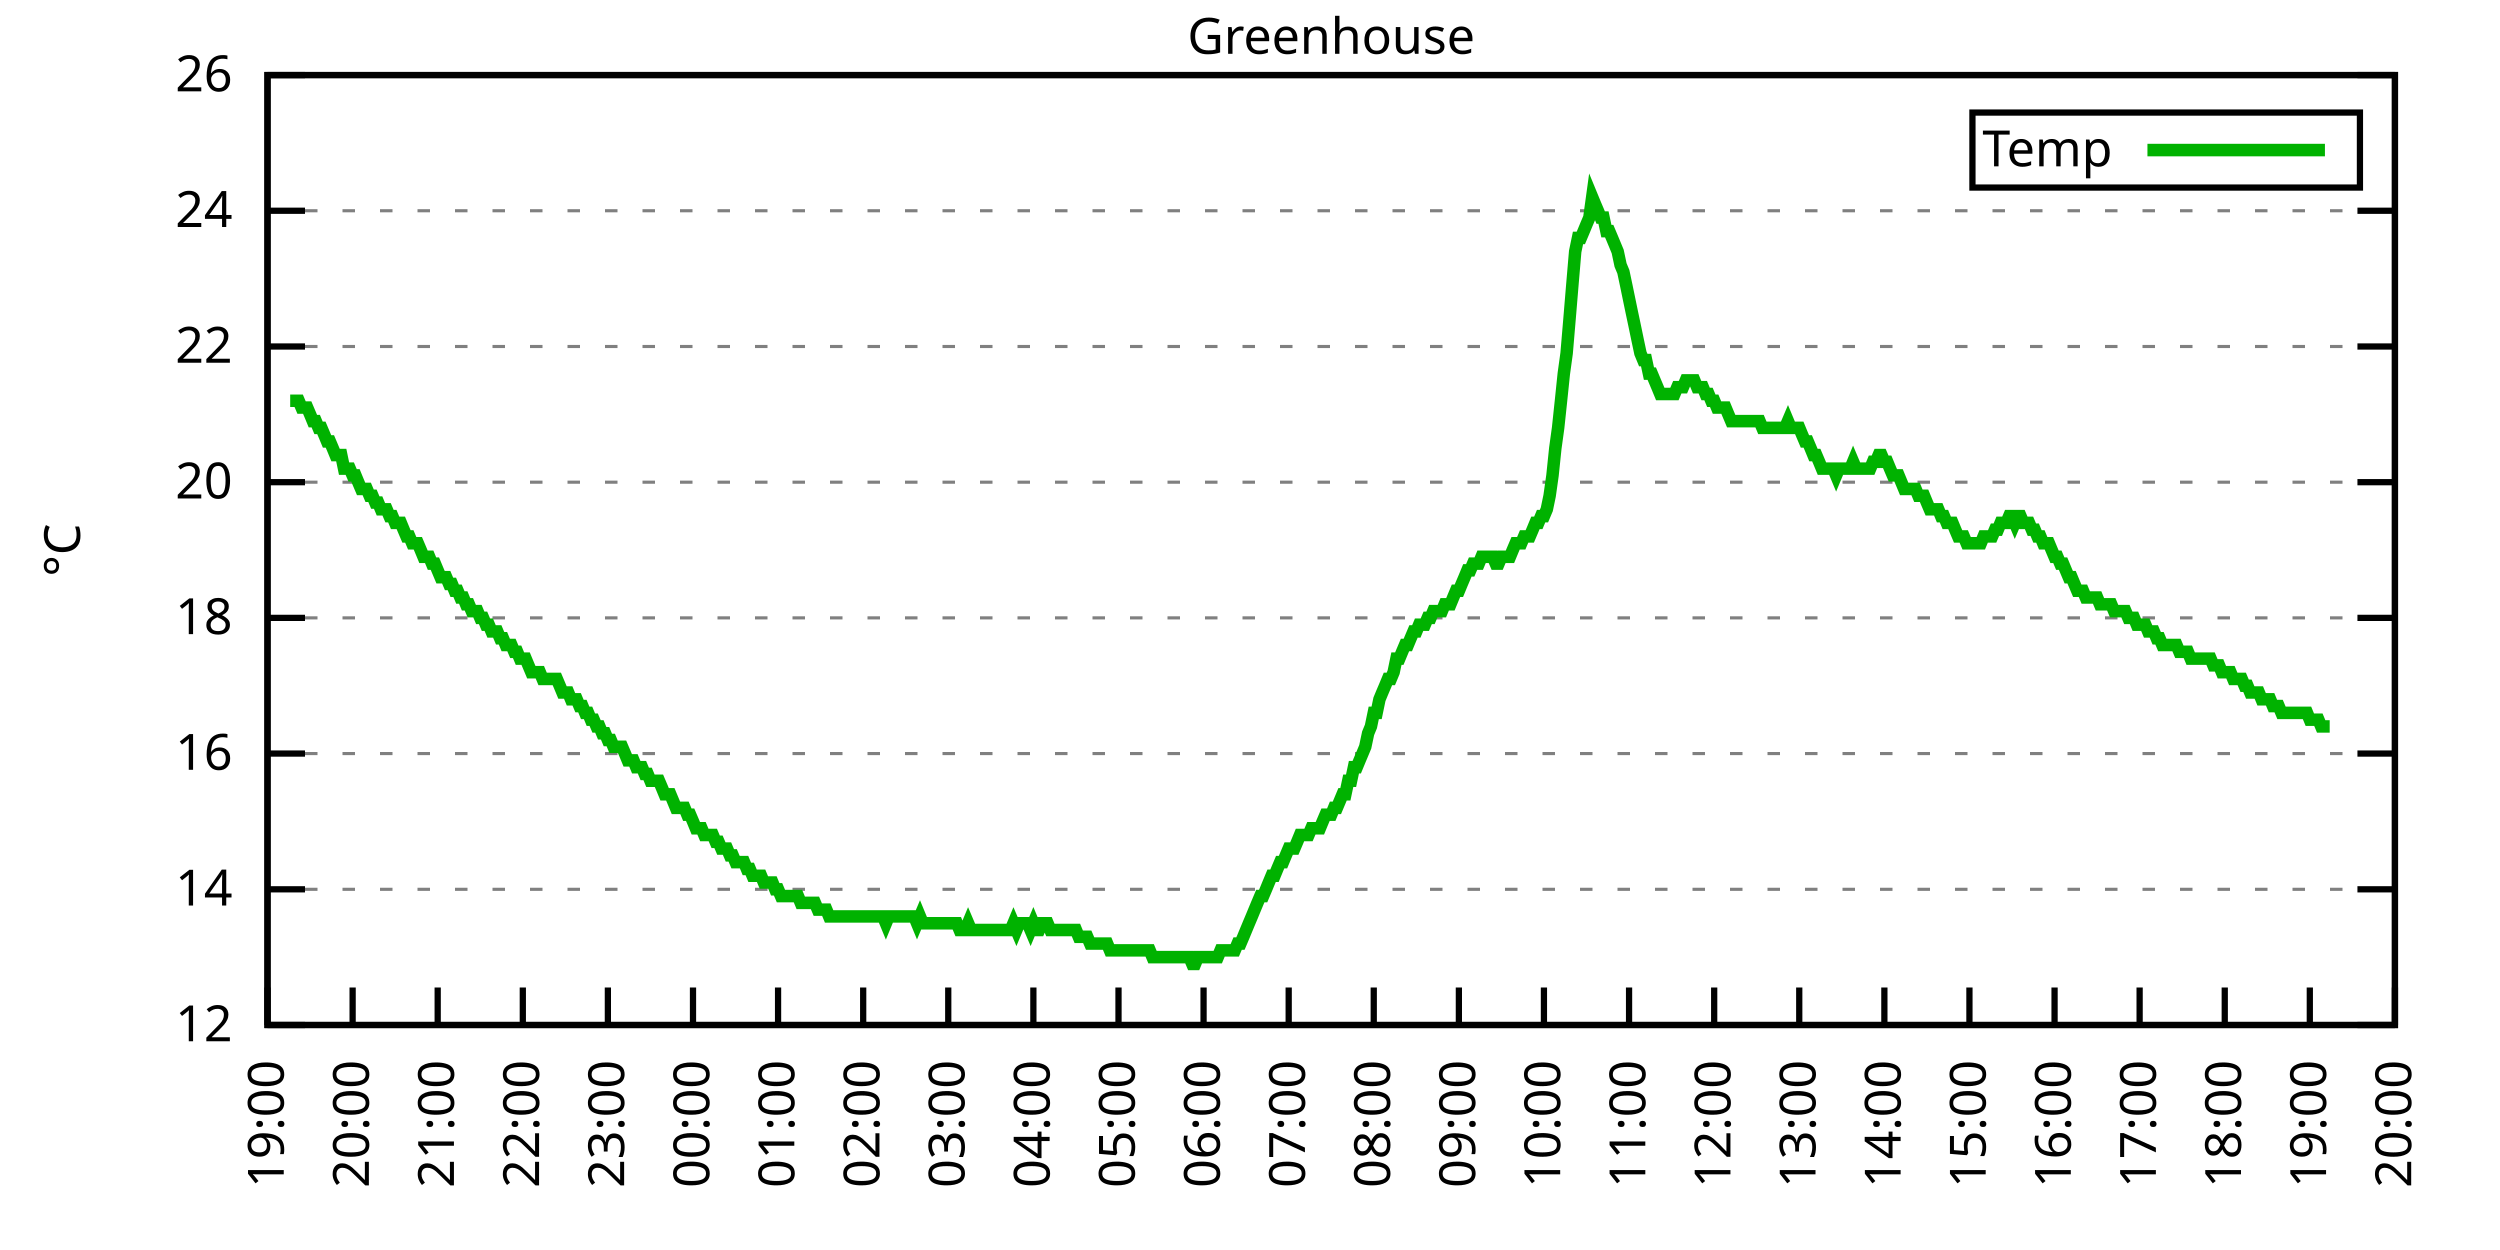
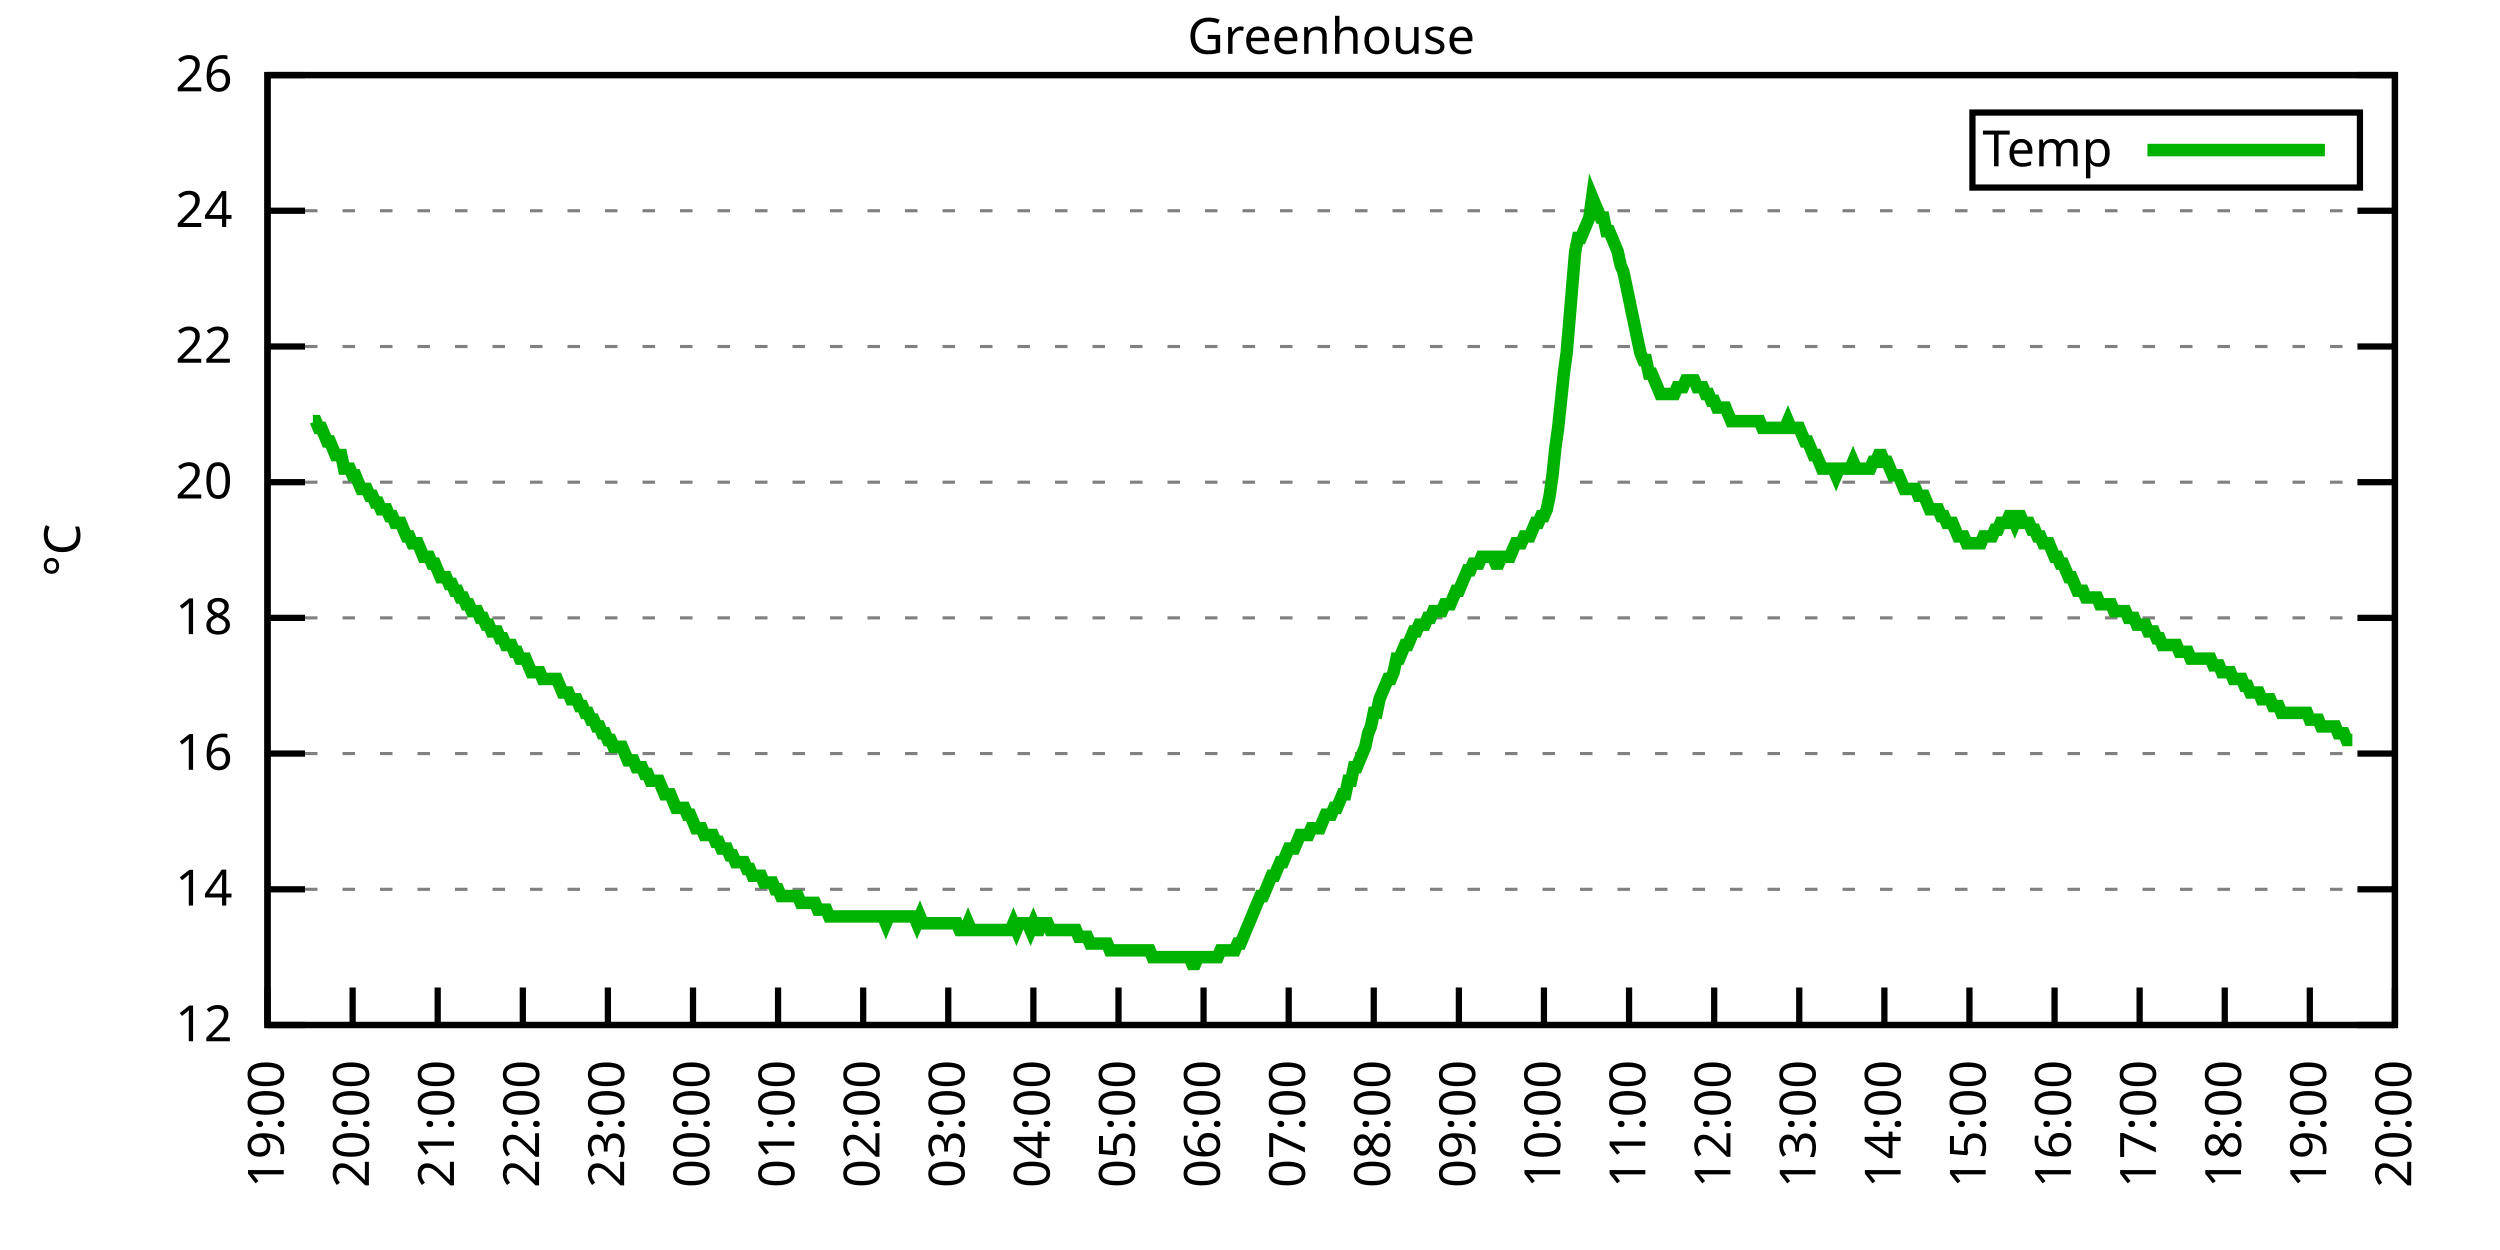
<svg xmlns="http://www.w3.org/2000/svg" xmlns:xlink="http://www.w3.org/1999/xlink" width="400" height="200" viewBox="0 0 400 200">
  <g id="gnuplot_canvas">
    <rect x="0" y="0" width="400" height="200" fill="none" />
    <defs>
      <circle id="gpDot" r="0.5" stroke-width="0.5" stroke="currentColor" />
      <path id="gpPt0" stroke-width="0.333" stroke="currentColor" d="M-1,0 h2 M0,-1 v2" />
      <path id="gpPt1" stroke-width="0.333" stroke="currentColor" d="M-1,-1 L1,1 M1,-1 L-1,1" />
      <path id="gpPt2" stroke-width="0.333" stroke="currentColor" d="M-1,0 L1,0 M0,-1 L0,1 M-1,-1 L1,1 M-1,1 L1,-1" />
      <rect id="gpPt3" stroke-width="0.333" stroke="currentColor" x="-1" y="-1" width="2" height="2" />
      <rect id="gpPt4" stroke-width="0.333" stroke="currentColor" fill="currentColor" x="-1" y="-1" width="2" height="2" />
      <circle id="gpPt5" stroke-width="0.333" stroke="currentColor" cx="0" cy="0" r="1" />
      <use xlink:href="#gpPt5" id="gpPt6" fill="currentColor" stroke="none" />
      <path id="gpPt7" stroke-width="0.333" stroke="currentColor" d="M0,-1.33 L-1.33,0.67 L1.33,0.67 z" />
      <use xlink:href="#gpPt7" id="gpPt8" fill="currentColor" stroke="none" />
      <use xlink:href="#gpPt7" id="gpPt9" stroke="currentColor" transform="rotate(180)" />
      <use xlink:href="#gpPt9" id="gpPt10" fill="currentColor" stroke="none" />
      <use xlink:href="#gpPt3" id="gpPt11" stroke="currentColor" transform="rotate(45)" />
      <use xlink:href="#gpPt11" id="gpPt12" fill="currentColor" stroke="none" />
      <path id="gpPt13" stroke-width="0.333" stroke="currentColor" d="M0,1.330 L1.265,0.411 L0.782,-1.067 L-0.782,-1.076 L-1.265,0.411 z" />
      <use xlink:href="#gpPt13" id="gpPt14" fill="currentColor" stroke="none" />
      <filter id="textbox" filterUnits="objectBoundingBox" x="0" y="0" height="1" width="1">
        <feFlood flood-color="white" flood-opacity="1" result="bgnd" />
        <feComposite in="SourceGraphic" in2="bgnd" operator="atop" />
      </filter>
      <filter id="greybox" filterUnits="objectBoundingBox" x="0" y="0" height="1" width="1">
        <feFlood flood-color="lightgrey" flood-opacity="1" result="grey" />
        <feComposite in="SourceGraphic" in2="grey" operator="atop" />
      </filter>
    </defs>
    <g fill="none" color="white" stroke="currentColor" stroke-width="1.00" stroke-linecap="butt" stroke-linejoin="miter">
</g>
    <g fill="none" color="black" stroke="currentColor" stroke-width="1.00" stroke-linecap="butt" stroke-linejoin="miter">
      <g stroke="none" shape-rendering="crispEdges">
        <polygon fill="rgb(255, 255, 255)" points="42.80,164.00 383.18,164.00 383.18,12.02 42.80,12.02 " />
      </g>
    </g>
    <g fill="none" color="black" stroke="currentColor" stroke-width="1.00" stroke-linecap="butt" stroke-linejoin="miter">
</g>
    <g fill="none" color="black" stroke="black" stroke-width="0.50" stroke-linecap="butt" stroke-linejoin="miter">
</g>
    <g fill="none" color="gray" stroke="currentColor" stroke-width="0.50" stroke-linecap="butt" stroke-linejoin="miter">
      <path stroke="gray" stroke-dasharray="2,4" class="gridline" d="M42.80,164.00 L383.19,164.00  " />
    </g>
    <g fill="none" color="gray" stroke="gray" stroke-width="1.00" stroke-linecap="butt" stroke-linejoin="miter">
</g>
    <g fill="none" color="black" stroke="currentColor" stroke-width="1.00" stroke-linecap="butt" stroke-linejoin="miter">
      <path stroke="black" d="M42.80,164.00 L48.80,164.00 M383.19,164.00 L377.19,164.00  " />
      <g transform="translate(37.20,166.60)" stroke="none" fill="black" font-family="Sans" font-size="8.00" text-anchor="end">
        <text>
          <tspan font-family="Sans"> 12</tspan>
        </text>
      </g>
    </g>
    <g fill="none" color="black" stroke="currentColor" stroke-width="1.00" stroke-linecap="butt" stroke-linejoin="miter">
</g>
    <g fill="none" color="black" stroke="black" stroke-width="0.50" stroke-linecap="butt" stroke-linejoin="miter">
</g>
    <g fill="none" color="gray" stroke="currentColor" stroke-width="0.50" stroke-linecap="butt" stroke-linejoin="miter">
      <path stroke="gray" stroke-dasharray="2,4" class="gridline" d="M42.80,142.29 L383.19,142.29  " />
    </g>
    <g fill="none" color="gray" stroke="gray" stroke-width="1.00" stroke-linecap="butt" stroke-linejoin="miter">
</g>
    <g fill="none" color="black" stroke="currentColor" stroke-width="1.00" stroke-linecap="butt" stroke-linejoin="miter">
      <path stroke="black" d="M42.80,142.29 L48.80,142.29 M383.19,142.29 L377.19,142.29  " />
      <g transform="translate(37.20,144.89)" stroke="none" fill="black" font-family="Sans" font-size="8.00" text-anchor="end">
        <text>
          <tspan font-family="Sans"> 14</tspan>
        </text>
      </g>
    </g>
    <g fill="none" color="black" stroke="currentColor" stroke-width="1.00" stroke-linecap="butt" stroke-linejoin="miter">
</g>
    <g fill="none" color="black" stroke="black" stroke-width="0.50" stroke-linecap="butt" stroke-linejoin="miter">
</g>
    <g fill="none" color="gray" stroke="currentColor" stroke-width="0.50" stroke-linecap="butt" stroke-linejoin="miter">
      <path stroke="gray" stroke-dasharray="2,4" class="gridline" d="M42.80,120.57 L383.19,120.57  " />
    </g>
    <g fill="none" color="gray" stroke="gray" stroke-width="1.00" stroke-linecap="butt" stroke-linejoin="miter">
</g>
    <g fill="none" color="black" stroke="currentColor" stroke-width="1.00" stroke-linecap="butt" stroke-linejoin="miter">
      <path stroke="black" d="M42.80,120.57 L48.80,120.57 M383.19,120.57 L377.19,120.57  " />
      <g transform="translate(37.20,123.17)" stroke="none" fill="black" font-family="Sans" font-size="8.00" text-anchor="end">
        <text>
          <tspan font-family="Sans"> 16</tspan>
        </text>
      </g>
    </g>
    <g fill="none" color="black" stroke="currentColor" stroke-width="1.00" stroke-linecap="butt" stroke-linejoin="miter">
</g>
    <g fill="none" color="black" stroke="black" stroke-width="0.50" stroke-linecap="butt" stroke-linejoin="miter">
</g>
    <g fill="none" color="gray" stroke="currentColor" stroke-width="0.50" stroke-linecap="butt" stroke-linejoin="miter">
      <path stroke="gray" stroke-dasharray="2,4" class="gridline" d="M42.80,98.86 L383.19,98.86  " />
    </g>
    <g fill="none" color="gray" stroke="gray" stroke-width="1.00" stroke-linecap="butt" stroke-linejoin="miter">
</g>
    <g fill="none" color="black" stroke="currentColor" stroke-width="1.00" stroke-linecap="butt" stroke-linejoin="miter">
      <path stroke="black" d="M42.80,98.86 L48.80,98.86 M383.19,98.86 L377.19,98.86  " />
      <g transform="translate(37.20,101.46)" stroke="none" fill="black" font-family="Sans" font-size="8.00" text-anchor="end">
        <text>
          <tspan font-family="Sans"> 18</tspan>
        </text>
      </g>
    </g>
    <g fill="none" color="black" stroke="currentColor" stroke-width="1.00" stroke-linecap="butt" stroke-linejoin="miter">
</g>
    <g fill="none" color="black" stroke="black" stroke-width="0.50" stroke-linecap="butt" stroke-linejoin="miter">
</g>
    <g fill="none" color="gray" stroke="currentColor" stroke-width="0.50" stroke-linecap="butt" stroke-linejoin="miter">
      <path stroke="gray" stroke-dasharray="2,4" class="gridline" d="M42.80,77.15 L383.19,77.15  " />
    </g>
    <g fill="none" color="gray" stroke="gray" stroke-width="1.00" stroke-linecap="butt" stroke-linejoin="miter">
</g>
    <g fill="none" color="black" stroke="currentColor" stroke-width="1.00" stroke-linecap="butt" stroke-linejoin="miter">
      <path stroke="black" d="M42.80,77.15 L48.80,77.15 M383.19,77.15 L377.19,77.15  " />
      <g transform="translate(37.20,79.75)" stroke="none" fill="black" font-family="Sans" font-size="8.00" text-anchor="end">
        <text>
          <tspan font-family="Sans"> 20</tspan>
        </text>
      </g>
    </g>
    <g fill="none" color="black" stroke="currentColor" stroke-width="1.00" stroke-linecap="butt" stroke-linejoin="miter">
</g>
    <g fill="none" color="black" stroke="black" stroke-width="0.50" stroke-linecap="butt" stroke-linejoin="miter">
</g>
    <g fill="none" color="gray" stroke="currentColor" stroke-width="0.50" stroke-linecap="butt" stroke-linejoin="miter">
      <path stroke="gray" stroke-dasharray="2,4" class="gridline" d="M42.80,55.44 L383.19,55.44  " />
    </g>
    <g fill="none" color="gray" stroke="gray" stroke-width="1.00" stroke-linecap="butt" stroke-linejoin="miter">
</g>
    <g fill="none" color="black" stroke="currentColor" stroke-width="1.00" stroke-linecap="butt" stroke-linejoin="miter">
      <path stroke="black" d="M42.80,55.44 L48.80,55.44 M383.19,55.44 L377.19,55.44  " />
      <g transform="translate(37.20,58.04)" stroke="none" fill="black" font-family="Sans" font-size="8.00" text-anchor="end">
        <text>
          <tspan font-family="Sans"> 22</tspan>
        </text>
      </g>
    </g>
    <g fill="none" color="black" stroke="currentColor" stroke-width="1.00" stroke-linecap="butt" stroke-linejoin="miter">
</g>
    <g fill="none" color="black" stroke="black" stroke-width="0.50" stroke-linecap="butt" stroke-linejoin="miter">
</g>
    <g fill="none" color="gray" stroke="currentColor" stroke-width="0.50" stroke-linecap="butt" stroke-linejoin="miter">
      <path stroke="gray" stroke-dasharray="2,4" class="gridline" d="M42.80,33.72 L383.19,33.72  " />
    </g>
    <g fill="none" color="gray" stroke="gray" stroke-width="1.00" stroke-linecap="butt" stroke-linejoin="miter">
</g>
    <g fill="none" color="black" stroke="currentColor" stroke-width="1.00" stroke-linecap="butt" stroke-linejoin="miter">
      <path stroke="black" d="M42.80,33.72 L48.80,33.72 M383.19,33.72 L377.19,33.72  " />
      <g transform="translate(37.20,36.32)" stroke="none" fill="black" font-family="Sans" font-size="8.00" text-anchor="end">
        <text>
          <tspan font-family="Sans"> 24</tspan>
        </text>
      </g>
    </g>
    <g fill="none" color="black" stroke="currentColor" stroke-width="1.00" stroke-linecap="butt" stroke-linejoin="miter">
</g>
    <g fill="none" color="black" stroke="black" stroke-width="0.50" stroke-linecap="butt" stroke-linejoin="miter">
</g>
    <g fill="none" color="gray" stroke="currentColor" stroke-width="0.50" stroke-linecap="butt" stroke-linejoin="miter">
      <path stroke="gray" stroke-dasharray="2,4" class="gridline" d="M42.80,12.01 L383.19,12.01  " />
    </g>
    <g fill="none" color="gray" stroke="gray" stroke-width="1.00" stroke-linecap="butt" stroke-linejoin="miter">
</g>
    <g fill="none" color="black" stroke="currentColor" stroke-width="1.00" stroke-linecap="butt" stroke-linejoin="miter">
      <path stroke="black" d="M42.80,12.01 L48.80,12.01 M383.19,12.01 L377.19,12.01  " />
      <g transform="translate(37.20,14.61)" stroke="none" fill="black" font-family="Sans" font-size="8.00" text-anchor="end">
        <text>
          <tspan font-family="Sans"> 26</tspan>
        </text>
      </g>
    </g>
    <g fill="none" color="black" stroke="currentColor" stroke-width="1.00" stroke-linecap="butt" stroke-linejoin="miter">
      <path stroke="black" d="M42.80,164.00 L42.80,158.00  " />
      <g transform="translate(45.40,169.60) rotate(270.00)" stroke="none" fill="black" font-family="Sans" font-size="8.00" text-anchor="end">
        <text>
          <tspan font-family="Sans">19:00</tspan>
        </text>
      </g>
    </g>
    <g fill="none" color="black" stroke="currentColor" stroke-width="1.00" stroke-linecap="butt" stroke-linejoin="miter">
      <path stroke="black" d="M56.42,164.00 L56.42,158.00  " />
      <g transform="translate(59.02,169.60) rotate(270.00)" stroke="none" fill="black" font-family="Sans" font-size="8.00" text-anchor="end">
        <text>
          <tspan font-family="Sans">20:00</tspan>
        </text>
      </g>
    </g>
    <g fill="none" color="black" stroke="currentColor" stroke-width="1.00" stroke-linecap="butt" stroke-linejoin="miter">
      <path stroke="black" d="M70.03,164.00 L70.03,158.00  " />
      <g transform="translate(72.63,169.60) rotate(270.00)" stroke="none" fill="black" font-family="Sans" font-size="8.00" text-anchor="end">
        <text>
          <tspan font-family="Sans">21:00</tspan>
        </text>
      </g>
    </g>
    <g fill="none" color="black" stroke="currentColor" stroke-width="1.00" stroke-linecap="butt" stroke-linejoin="miter">
      <path stroke="black" d="M83.65,164.00 L83.65,158.00  " />
      <g transform="translate(86.25,169.60) rotate(270.00)" stroke="none" fill="black" font-family="Sans" font-size="8.00" text-anchor="end">
        <text>
          <tspan font-family="Sans">22:00</tspan>
        </text>
      </g>
    </g>
    <g fill="none" color="black" stroke="currentColor" stroke-width="1.00" stroke-linecap="butt" stroke-linejoin="miter">
      <path stroke="black" d="M97.26,164.00 L97.26,158.00  " />
      <g transform="translate(99.86,169.60) rotate(270.00)" stroke="none" fill="black" font-family="Sans" font-size="8.00" text-anchor="end">
        <text>
          <tspan font-family="Sans">23:00</tspan>
        </text>
      </g>
    </g>
    <g fill="none" color="black" stroke="currentColor" stroke-width="1.00" stroke-linecap="butt" stroke-linejoin="miter">
      <path stroke="black" d="M110.88,164.00 L110.88,158.00  " />
      <g transform="translate(113.48,169.60) rotate(270.00)" stroke="none" fill="black" font-family="Sans" font-size="8.00" text-anchor="end">
        <text>
          <tspan font-family="Sans">00:00</tspan>
        </text>
      </g>
    </g>
    <g fill="none" color="black" stroke="currentColor" stroke-width="1.00" stroke-linecap="butt" stroke-linejoin="miter">
      <path stroke="black" d="M124.49,164.00 L124.49,158.00  " />
      <g transform="translate(127.09,169.60) rotate(270.00)" stroke="none" fill="black" font-family="Sans" font-size="8.00" text-anchor="end">
        <text>
          <tspan font-family="Sans">01:00</tspan>
        </text>
      </g>
    </g>
    <g fill="none" color="black" stroke="currentColor" stroke-width="1.00" stroke-linecap="butt" stroke-linejoin="miter">
      <path stroke="black" d="M138.11,164.00 L138.11,158.00  " />
      <g transform="translate(140.71,169.60) rotate(270.00)" stroke="none" fill="black" font-family="Sans" font-size="8.00" text-anchor="end">
        <text>
          <tspan font-family="Sans">02:00</tspan>
        </text>
      </g>
    </g>
    <g fill="none" color="black" stroke="currentColor" stroke-width="1.00" stroke-linecap="butt" stroke-linejoin="miter">
      <path stroke="black" d="M151.72,164.00 L151.72,158.00  " />
      <g transform="translate(154.32,169.60) rotate(270.00)" stroke="none" fill="black" font-family="Sans" font-size="8.00" text-anchor="end">
        <text>
          <tspan font-family="Sans">03:00</tspan>
        </text>
      </g>
    </g>
    <g fill="none" color="black" stroke="currentColor" stroke-width="1.00" stroke-linecap="butt" stroke-linejoin="miter">
      <path stroke="black" d="M165.34,164.00 L165.34,158.00  " />
      <g transform="translate(167.94,169.60) rotate(270.00)" stroke="none" fill="black" font-family="Sans" font-size="8.00" text-anchor="end">
        <text>
          <tspan font-family="Sans">04:00</tspan>
        </text>
      </g>
    </g>
    <g fill="none" color="black" stroke="currentColor" stroke-width="1.00" stroke-linecap="butt" stroke-linejoin="miter">
      <path stroke="black" d="M178.96,164.00 L178.96,158.00  " />
      <g transform="translate(181.56,169.60) rotate(270.00)" stroke="none" fill="black" font-family="Sans" font-size="8.00" text-anchor="end">
        <text>
          <tspan font-family="Sans">05:00</tspan>
        </text>
      </g>
    </g>
    <g fill="none" color="black" stroke="currentColor" stroke-width="1.00" stroke-linecap="butt" stroke-linejoin="miter">
      <path stroke="black" d="M192.57,164.00 L192.57,158.00  " />
      <g transform="translate(195.17,169.60) rotate(270.00)" stroke="none" fill="black" font-family="Sans" font-size="8.00" text-anchor="end">
        <text>
          <tspan font-family="Sans">06:00</tspan>
        </text>
      </g>
    </g>
    <g fill="none" color="black" stroke="currentColor" stroke-width="1.00" stroke-linecap="butt" stroke-linejoin="miter">
      <path stroke="black" d="M206.19,164.00 L206.19,158.00  " />
      <g transform="translate(208.79,169.60) rotate(270.00)" stroke="none" fill="black" font-family="Sans" font-size="8.00" text-anchor="end">
        <text>
          <tspan font-family="Sans">07:00</tspan>
        </text>
      </g>
    </g>
    <g fill="none" color="black" stroke="currentColor" stroke-width="1.00" stroke-linecap="butt" stroke-linejoin="miter">
      <path stroke="black" d="M219.80,164.00 L219.80,158.00  " />
      <g transform="translate(222.40,169.60) rotate(270.00)" stroke="none" fill="black" font-family="Sans" font-size="8.00" text-anchor="end">
        <text>
          <tspan font-family="Sans">08:00</tspan>
        </text>
      </g>
    </g>
    <g fill="none" color="black" stroke="currentColor" stroke-width="1.00" stroke-linecap="butt" stroke-linejoin="miter">
      <path stroke="black" d="M233.42,164.00 L233.42,158.00  " />
      <g transform="translate(236.02,169.60) rotate(270.00)" stroke="none" fill="black" font-family="Sans" font-size="8.00" text-anchor="end">
        <text>
          <tspan font-family="Sans">09:00</tspan>
        </text>
      </g>
    </g>
    <g fill="none" color="black" stroke="currentColor" stroke-width="1.00" stroke-linecap="butt" stroke-linejoin="miter">
      <path stroke="black" d="M247.03,164.00 L247.03,158.00  " />
      <g transform="translate(249.63,169.60) rotate(270.00)" stroke="none" fill="black" font-family="Sans" font-size="8.00" text-anchor="end">
        <text>
          <tspan font-family="Sans">10:00</tspan>
        </text>
      </g>
    </g>
    <g fill="none" color="black" stroke="currentColor" stroke-width="1.00" stroke-linecap="butt" stroke-linejoin="miter">
      <path stroke="black" d="M260.65,164.00 L260.65,158.00  " />
      <g transform="translate(263.25,169.60) rotate(270.00)" stroke="none" fill="black" font-family="Sans" font-size="8.00" text-anchor="end">
        <text>
          <tspan font-family="Sans">11:00</tspan>
        </text>
      </g>
    </g>
    <g fill="none" color="black" stroke="currentColor" stroke-width="1.00" stroke-linecap="butt" stroke-linejoin="miter">
      <path stroke="black" d="M274.27,164.00 L274.27,158.00  " />
      <g transform="translate(276.87,169.60) rotate(270.00)" stroke="none" fill="black" font-family="Sans" font-size="8.00" text-anchor="end">
        <text>
          <tspan font-family="Sans">12:00</tspan>
        </text>
      </g>
    </g>
    <g fill="none" color="black" stroke="currentColor" stroke-width="1.00" stroke-linecap="butt" stroke-linejoin="miter">
      <path stroke="black" d="M287.88,164.00 L287.88,158.00  " />
      <g transform="translate(290.48,169.60) rotate(270.00)" stroke="none" fill="black" font-family="Sans" font-size="8.00" text-anchor="end">
        <text>
          <tspan font-family="Sans">13:00</tspan>
        </text>
      </g>
    </g>
    <g fill="none" color="black" stroke="currentColor" stroke-width="1.00" stroke-linecap="butt" stroke-linejoin="miter">
      <path stroke="black" d="M301.50,164.00 L301.50,158.00  " />
      <g transform="translate(304.10,169.60) rotate(270.00)" stroke="none" fill="black" font-family="Sans" font-size="8.00" text-anchor="end">
        <text>
          <tspan font-family="Sans">14:00</tspan>
        </text>
      </g>
    </g>
    <g fill="none" color="black" stroke="currentColor" stroke-width="1.00" stroke-linecap="butt" stroke-linejoin="miter">
      <path stroke="black" d="M315.11,164.00 L315.11,158.00  " />
      <g transform="translate(317.71,169.60) rotate(270.00)" stroke="none" fill="black" font-family="Sans" font-size="8.00" text-anchor="end">
        <text>
          <tspan font-family="Sans">15:00</tspan>
        </text>
      </g>
    </g>
    <g fill="none" color="black" stroke="currentColor" stroke-width="1.00" stroke-linecap="butt" stroke-linejoin="miter">
      <path stroke="black" d="M328.73,164.00 L328.73,158.00  " />
      <g transform="translate(331.33,169.60) rotate(270.00)" stroke="none" fill="black" font-family="Sans" font-size="8.00" text-anchor="end">
        <text>
          <tspan font-family="Sans">16:00</tspan>
        </text>
      </g>
    </g>
    <g fill="none" color="black" stroke="currentColor" stroke-width="1.00" stroke-linecap="butt" stroke-linejoin="miter">
      <path stroke="black" d="M342.34,164.00 L342.34,158.00  " />
      <g transform="translate(344.94,169.60) rotate(270.00)" stroke="none" fill="black" font-family="Sans" font-size="8.00" text-anchor="end">
        <text>
          <tspan font-family="Sans">17:00</tspan>
        </text>
      </g>
    </g>
    <g fill="none" color="black" stroke="currentColor" stroke-width="1.00" stroke-linecap="butt" stroke-linejoin="miter">
      <path stroke="black" d="M355.96,164.00 L355.96,158.00  " />
      <g transform="translate(358.56,169.60) rotate(270.00)" stroke="none" fill="black" font-family="Sans" font-size="8.00" text-anchor="end">
        <text>
          <tspan font-family="Sans">18:00</tspan>
        </text>
      </g>
    </g>
    <g fill="none" color="black" stroke="currentColor" stroke-width="1.00" stroke-linecap="butt" stroke-linejoin="miter">
      <path stroke="black" d="M369.57,164.00 L369.57,158.00  " />
      <g transform="translate(372.17,169.60) rotate(270.00)" stroke="none" fill="black" font-family="Sans" font-size="8.00" text-anchor="end">
        <text>
          <tspan font-family="Sans">19:00</tspan>
        </text>
      </g>
    </g>
    <g fill="none" color="black" stroke="currentColor" stroke-width="1.00" stroke-linecap="butt" stroke-linejoin="miter">
      <path stroke="black" d="M383.19,164.00 L383.19,158.00  " />
      <g transform="translate(385.79,169.60) rotate(270.00)" stroke="none" fill="black" font-family="Sans" font-size="8.00" text-anchor="end">
        <text>
          <tspan font-family="Sans">20:00</tspan>
        </text>
      </g>
    </g>
    <g fill="none" color="black" stroke="currentColor" stroke-width="1.00" stroke-linecap="butt" stroke-linejoin="miter">
</g>
    <g fill="none" color="black" stroke="currentColor" stroke-width="1.00" stroke-linecap="butt" stroke-linejoin="miter">
      <path stroke="black" d="M42.80,12.01 L42.80,164.00 L383.19,164.00 L383.19,12.01 L42.80,12.01 Z  " />
    </g>
    <g fill="none" color="black" stroke="currentColor" stroke-width="1.00" stroke-linecap="butt" stroke-linejoin="miter">
</g>
    <g fill="none" color="black" stroke="currentColor" stroke-width="1.00" stroke-linecap="butt" stroke-linejoin="miter">
      <path stroke="black" d="M315.59,30.01 L315.59,18.01 L377.59,18.01 L377.59,30.01 L315.59,30.01 Z  " />
    </g>
    <g id="Greenhouse_plot_1">
      <g fill="none" color="white" stroke="black" stroke-width="2.00" stroke-linecap="butt" stroke-linejoin="miter">
</g>
      <g fill="none" color="black" stroke="currentColor" stroke-width="2.00" stroke-linecap="butt" stroke-linejoin="miter">
        <g transform="translate(337.99,26.61)" stroke="none" fill="black" font-family="Sans" font-size="8.00" text-anchor="end">
          <text>
            <tspan font-family="Sans">Temp</tspan>
          </text>
        </g>
      </g>
      <g fill="none" color="black" stroke="currentColor" stroke-width="2.00" stroke-linecap="butt" stroke-linejoin="miter">
-         <path stroke="rgb(  0, 178,   0)" d="M343.59,24.01 L371.99,24.01 M46.43,64.12 L46.88,64.12 L47.34,64.12 L47.79,64.12 L48.25,65.21 L48.70,65.21   L49.15,65.21 L49.61,66.29 L50.06,67.38 L50.52,67.38 L50.97,68.46 L51.42,68.46 L51.88,69.55 L52.33,70.63   L52.78,70.63 L53.24,71.72 L53.69,72.81 L54.15,72.81 L54.60,72.81 L55.05,74.98 L55.51,74.98 L55.96,74.98   L56.42,76.06 L56.87,76.06 L57.32,77.15 L57.78,78.23 L58.23,78.23 L58.68,78.23 L59.14,79.32 L59.59,79.32   L60.05,80.41 L60.50,80.41 L60.95,81.49 L61.41,81.49 L61.86,81.49 L62.32,82.58 L62.77,82.58 L63.22,83.66   L63.68,83.66 L64.13,83.66 L64.58,84.75 L65.04,85.83 L65.49,85.83 L65.95,86.92 L66.40,86.92 L66.85,86.92   L67.31,88.00 L67.76,89.09 L68.22,89.09 L68.67,89.09 L69.12,90.18 L69.58,90.18 L70.03,91.26 L70.49,92.35   L70.94,92.35 L71.39,92.35 L71.85,93.43 L72.30,93.43 L72.75,94.52 L73.21,94.52 L73.66,95.60 L74.12,95.60   L74.57,96.69 L75.02,96.69 L75.48,97.78 L75.93,97.78 L76.39,97.78 L76.84,98.86 L77.29,98.86 L77.75,99.95   L78.20,99.95 L78.65,101.03 L79.11,101.03 L79.56,101.03 L80.02,102.12 L80.47,102.12 L80.92,103.20 L81.38,103.20   L81.83,103.20 L82.29,104.29 L82.74,104.29 L83.19,105.38 L83.65,105.38 L84.10,105.38 L84.55,106.46 L85.01,107.55   L85.46,107.55 L85.92,107.55 L86.37,107.55 L86.82,108.63 L87.28,108.63 L87.73,108.63 L88.19,108.63 L88.64,108.63   L89.09,108.63 L89.55,109.72 L90.00,110.80 L90.45,110.80 L90.91,110.80 L91.36,111.89 L91.82,111.89 L92.27,111.89   L92.72,112.97 L93.18,112.97 L93.63,114.06 L94.09,114.06 L94.54,115.15 L94.99,115.15 L95.45,116.23 L95.90,116.23   L96.35,117.32 L96.81,117.32 L97.26,118.40 L97.72,118.40 L98.17,119.49 L98.62,119.49 L99.08,119.49 L99.53,119.49   L99.99,120.57 L100.44,121.66 L100.89,121.66 L101.35,121.66 L101.80,122.75 L102.25,122.75 L102.71,122.75 L103.16,123.83   L103.62,123.83 L104.07,124.92 L104.52,124.92 L104.98,124.92 L105.43,124.92 L105.89,126.00 L106.34,127.09 L106.79,127.09   L107.25,127.09 L107.70,128.17 L108.15,129.26 L108.61,129.26 L109.06,129.26 L109.52,129.26 L109.97,130.35 L110.42,130.35   L110.88,131.43 L111.33,132.52 L111.79,132.52 L112.24,132.52 L112.69,133.60 L113.15,133.60 L113.60,133.60 L114.05,133.60   L114.51,134.69 L114.96,134.69 L115.42,135.77 L115.87,135.77 L116.32,135.77 L116.78,136.86 L117.23,136.86 L117.69,137.94   L118.14,137.94 L118.59,137.94 L119.05,137.94 L119.50,139.03 L119.96,139.03 L120.41,140.12 L120.86,140.12 L121.32,140.12   L121.77,140.12 L122.22,141.20 L122.68,141.20 L123.13,141.20 L123.59,141.20 L124.04,142.29 L124.49,142.29 L124.95,143.37   L125.40,143.37 L125.86,143.37 L126.31,143.37 L126.76,143.37 L127.22,143.37 L127.67,143.37 L128.12,144.46 L128.58,144.46   L129.03,144.46 L129.49,144.46 L129.94,144.46 L130.39,144.46 L130.85,145.54 L131.30,145.54 L131.76,145.54 L132.21,145.54   L132.66,146.63 L133.12,146.63 L133.57,146.63 L134.02,146.63 L134.48,146.63 L134.93,146.63 L135.39,146.63 L135.84,146.63   L136.29,146.63 L136.75,146.63 L137.20,146.63 L137.66,146.63 L138.11,146.63 L138.56,146.63 L139.02,146.63 L139.47,146.63   L139.92,146.63 L140.38,146.63 L140.83,146.63 L141.29,146.63 L141.74,147.72 L142.19,146.63 L142.65,146.63 L143.10,146.63   L143.56,146.63 L144.01,146.63 L144.46,146.63 L144.92,146.63 L145.37,146.63 L145.82,146.63 L146.28,146.63 L146.73,147.72   L147.19,146.63 L147.64,147.72 L148.09,147.72 L148.55,147.72 L149.00,147.72 L149.46,147.72 L149.91,147.72 L150.36,147.72   L150.82,147.72 L151.27,147.72 L151.72,147.72 L152.18,147.72 L152.63,147.72 L153.09,147.72 L153.54,148.80 L153.99,148.80   L154.45,148.80 L154.90,147.72 L155.36,148.80 L155.81,148.80 L156.26,148.80 L156.72,148.80 L157.17,148.80 L157.62,148.80   L158.08,148.80 L158.53,148.80 L158.99,148.80 L159.44,148.80 L159.89,148.80 L160.35,148.80 L160.80,148.80 L161.26,148.80   L161.71,148.80 L162.16,147.72 L162.62,148.80 L163.07,147.72 L163.52,147.72 L163.98,147.72 L164.43,147.72 L164.89,148.80   L165.34,147.72 L165.79,148.80 L166.25,148.80 L166.70,147.72 L167.16,147.72 L167.61,147.72 L168.06,148.80 L168.52,148.80   L168.97,148.80 L169.43,148.80 L169.88,148.80 L170.33,148.80 L170.79,148.80 L171.24,148.80 L171.69,148.80 L172.15,148.80   L172.60,149.89 L173.06,149.89 L173.51,149.89 L173.96,149.89 L174.42,150.97 L174.87,150.97 L175.33,150.97 L175.78,150.97   L176.23,150.97 L176.69,150.97 L177.14,150.97 L177.59,152.06 L178.05,152.06 L178.50,152.06 L178.96,152.06 L179.41,152.06   L179.86,152.06 L180.32,152.06 L180.77,152.06 L181.23,152.06 L181.68,152.06 L182.13,152.06 L182.59,152.06 L183.04,152.06   L183.49,152.06 L183.95,152.06 L184.40,153.14 L184.86,153.14 L185.31,153.14 L185.76,153.14 L186.22,153.14 L186.67,153.14   L187.13,153.14 L187.58,153.14 L188.03,153.14 L188.49,153.14 L188.94,153.14 L189.39,153.14 L189.85,153.14 L190.30,153.14   L190.76,154.23 L191.21,154.23 L191.66,153.14 L192.12,153.14 L192.57,153.14 L193.03,153.14 L193.48,153.14 L193.93,153.14   L194.39,153.14 L194.84,153.14 L195.29,152.06 L195.75,152.06 L196.20,152.06 L196.66,152.06 L197.11,152.06 L197.56,152.06   L198.02,150.97 L198.47,150.97 L198.93,149.89 L199.38,148.80 L199.83,147.72 L200.29,146.63 L200.74,145.54 L201.19,144.46   L201.65,143.37 L202.10,143.37 L202.56,142.29 L203.01,141.20 L203.46,140.12 L203.92,140.12 L204.37,139.03 L204.83,137.94   L205.28,137.94 L205.73,136.86 L206.19,135.77 L206.64,135.77 L207.09,135.77 L207.55,134.69 L208.00,133.60 L208.46,133.60   L208.91,133.60 L209.36,133.60 L209.82,132.52 L210.27,132.52 L210.73,132.52 L211.18,132.52 L211.63,131.43 L212.09,130.35   L212.54,130.35 L213.00,130.35 L213.45,129.26 L213.90,129.26 L214.36,128.17 L214.81,127.09 L215.26,127.09 L215.72,124.92   L216.17,124.92 L216.63,122.75 L217.08,122.75 L217.53,121.66 L217.99,120.57 L218.44,119.49 L218.90,117.32 L219.35,116.23   L219.80,114.06 L220.26,114.06 L220.71,111.89 L221.16,110.80 L221.62,109.72 L222.07,108.63 L222.53,108.63 L222.98,107.55   L223.43,105.38 L223.89,105.38 L224.34,104.29 L224.80,103.20 L225.25,103.20 L225.70,102.12 L226.16,101.03 L226.61,101.03   L227.06,99.95 L227.52,99.95 L227.97,99.95 L228.43,98.86 L228.88,98.86 L229.33,97.78 L229.79,97.78 L230.24,97.78   L230.70,97.78 L231.15,96.69 L231.60,96.69 L232.06,96.69 L232.51,95.60 L232.96,94.52 L233.42,94.52 L233.87,93.43   L234.33,92.35 L234.78,91.26 L235.23,91.26 L235.69,90.18 L236.14,90.18 L236.60,90.18 L237.05,89.09 L237.50,89.09   L237.96,89.09 L238.41,89.09 L238.86,89.09 L239.32,90.18 L239.77,90.18 L240.23,89.09 L240.68,89.09 L241.13,89.09   L241.59,89.09 L242.04,88.00 L242.50,86.92 L242.95,86.92 L243.40,86.92 L243.86,85.83 L244.31,85.83 L244.76,85.83   L245.22,84.75 L245.67,83.66 L246.13,83.66 L246.58,82.58 L247.03,82.58 L247.49,81.49 L247.94,79.32 L248.40,76.06   L248.85,71.72 L249.30,68.46 L249.76,64.12 L250.21,59.78 L250.66,56.52 L251.12,51.09 L251.57,45.66 L252.03,40.24   L252.48,38.07 L252.93,38.07 L253.39,36.98 L253.84,35.89 L254.30,34.81 L254.75,31.55 L255.20,32.64 L255.66,33.72   L256.11,34.81 L256.56,34.81 L257.02,36.98 L257.47,36.98 L257.93,38.07 L258.38,39.15 L258.83,40.24 L259.29,42.41   L259.74,43.49 L260.20,45.66 L260.65,47.84 L261.10,50.01 L261.56,52.18 L262.01,54.35 L262.47,56.52 L262.92,57.61   L263.37,57.61 L263.83,59.78 L264.28,59.78 L264.73,60.86 L265.19,61.95 L265.64,63.04 L266.10,63.04 L266.55,63.04   L267.00,63.04 L267.46,63.04 L267.91,63.04 L268.37,61.95 L268.82,61.95 L269.27,61.95 L269.73,60.86 L270.18,60.86   L270.63,60.86 L271.09,60.86 L271.54,61.95 L272.00,61.95 L272.45,61.95 L272.90,63.04 L273.36,63.04 L273.81,64.12   L274.27,64.12 L274.72,65.21 L275.17,65.21 L275.63,65.21 L276.08,65.21 L276.53,66.29 L276.99,67.38 L277.44,67.38   L277.90,67.38 L278.35,67.38 L278.80,67.38 L279.26,67.38 L279.71,67.38 L280.17,67.38 L280.62,67.38 L281.07,67.38   L281.53,67.38 L281.98,68.46 L282.43,68.46 L282.89,68.46 L283.34,68.46 L283.80,68.46 L284.25,68.46 L284.70,68.46   L285.16,68.46 L285.61,68.46 L286.07,67.38 L286.52,68.46 L286.97,68.46 L287.43,68.46 L287.88,68.46 L288.33,69.55   L288.79,70.63 L289.24,70.63 L289.70,71.72 L290.15,72.81 L290.60,72.81 L291.06,73.89 L291.51,74.98 L291.97,74.98   L292.42,74.98 L292.87,74.98 L293.33,74.98 L293.78,76.06 L294.23,74.98 L294.69,74.98 L295.14,74.98 L295.60,74.98   L296.05,74.98 L296.50,73.89 L296.96,74.98 L297.41,74.98 L297.87,74.98 L298.32,74.98 L298.77,74.98 L299.23,74.98   L299.68,73.89 L300.13,73.89 L300.59,72.81 L301.04,72.81 L301.50,73.89 L301.95,73.89 L302.40,74.98 L302.86,76.06   L303.31,76.06 L303.77,76.06 L304.22,77.15 L304.67,78.23 L305.13,78.23 L305.58,78.23 L306.03,78.23 L306.49,78.23   L306.94,79.32 L307.40,79.32 L307.85,79.32 L308.30,80.41 L308.76,81.49 L309.21,81.49 L309.67,81.49 L310.12,81.49   L310.57,82.58 L311.03,82.58 L311.48,83.66 L311.94,83.66 L312.39,83.66 L312.84,84.75 L313.30,85.83 L313.75,85.83   L314.20,85.83 L314.66,86.92 L315.11,86.92 L315.57,86.92 L316.02,86.92 L316.47,86.92 L316.93,86.92 L317.38,85.83   L317.84,85.83 L318.29,85.83 L318.74,85.83 L319.20,84.75 L319.65,84.75 L320.10,83.66 L320.56,83.66 L321.01,83.66   L321.47,82.58 L321.92,82.58 L322.37,83.66 L322.83,82.58 L323.28,82.58 L323.74,83.66 L324.19,83.66 L324.64,83.66   L325.10,84.75 L325.55,84.75 L326.00,85.83 L326.46,85.83 L326.91,86.92 L327.37,86.92 L327.82,86.92 L328.27,88.00   L328.73,89.09 L329.18,89.09 L329.64,90.18 L330.09,90.18 L330.54,91.26 L331.00,92.35 L331.45,92.35 L331.90,93.43   L332.36,94.52 L332.81,94.52 L333.27,94.52 L333.72,95.60 L334.17,95.60 L334.63,95.60 L335.08,95.60 L335.54,95.60   L335.99,96.69 L336.44,96.69 L336.90,96.69 L337.35,96.69 L337.80,96.69 L338.26,97.78 L338.71,97.78 L339.17,97.78   L339.62,97.78 L340.07,97.78 L340.53,98.86 L340.98,98.86 L341.44,98.86 L341.89,99.95 L342.34,99.95 L342.80,99.95   L343.25,99.95 L343.70,101.03 L344.16,101.03 L344.61,101.03 L345.07,102.12 L345.52,102.12 L345.97,103.20 L346.43,103.20   L346.88,103.20 L347.34,103.20 L347.79,103.20 L348.24,103.20 L348.70,104.29 L349.15,104.29 L349.60,104.29 L350.06,104.29   L350.51,105.38 L350.97,105.38 L351.42,105.38 L351.87,105.38 L352.33,105.38 L352.78,105.38 L353.24,105.38 L353.69,105.38   L354.14,106.46 L354.60,106.46 L355.05,106.46 L355.50,107.55 L355.96,107.55 L356.41,107.55 L356.87,107.55 L357.32,108.63   L357.77,108.63 L358.23,108.63 L358.68,108.63 L359.14,109.72 L359.59,109.72 L360.04,110.80 L360.50,110.80 L360.95,110.80   L361.41,110.80 L361.86,111.89 L362.31,111.89 L362.77,111.89 L363.22,111.89 L363.67,112.97 L364.13,112.97 L364.58,112.97   L365.04,114.06 L365.49,114.06 L365.94,114.06 L366.40,114.06 L366.85,114.06 L367.31,114.06 L367.76,114.06 L368.21,114.06   L368.67,114.06 L369.12,114.06 L369.57,115.15 L370.03,115.15 L370.48,115.15 L370.94,115.15 L371.39,116.23 L371.84,116.23   L372.30,116.23 L372.75,116.23  " />
+         <path stroke="rgb(  0, 178,   0)" d="M343.59,24.01 L371.99,24.01 M50.06,67.38 L50.52,67.38 L50.97,68.46 L51.42,68.46 L51.88,69.55 L52.33,70.63   L52.78,70.63 L53.24,71.72 L53.69,72.81 L54.15,72.81 L54.60,72.81 L55.05,74.98 L55.51,74.98 L55.96,74.98   L56.42,76.06 L56.87,76.06 L57.32,77.15 L57.78,78.23 L58.23,78.23 L58.68,78.23 L59.14,79.32 L59.59,79.32   L60.05,80.41 L60.50,80.41 L60.95,81.49 L61.41,81.49 L61.86,81.49 L62.32,82.58 L62.77,82.58 L63.22,83.66   L63.68,83.66 L64.13,83.66 L64.58,84.75 L65.04,85.83 L65.49,85.83 L65.95,86.92 L66.40,86.92 L66.85,86.92   L67.31,88.00 L67.76,89.09 L68.22,89.09 L68.67,89.09 L69.12,90.18 L69.58,90.18 L70.03,91.26 L70.49,92.35   L70.94,92.35 L71.39,92.35 L71.85,93.43 L72.30,93.43 L72.75,94.52 L73.21,94.52 L73.66,95.60 L74.12,95.60   L74.57,96.69 L75.02,96.69 L75.48,97.78 L75.93,97.78 L76.39,97.78 L76.84,98.86 L77.29,98.86 L77.75,99.95   L78.20,99.95 L78.65,101.03 L79.11,101.03 L79.56,101.03 L80.02,102.12 L80.47,102.12 L80.92,103.20 L81.38,103.20   L81.83,103.20 L82.29,104.29 L82.74,104.29 L83.19,105.38 L83.65,105.38 L84.10,105.38 L84.55,106.46 L85.01,107.55   L85.46,107.55 L85.92,107.55 L86.37,107.55 L86.82,108.63 L87.28,108.63 L87.73,108.63 L88.19,108.63 L88.64,108.63   L89.09,108.63 L89.55,109.72 L90.00,110.80 L90.45,110.80 L90.91,110.80 L91.36,111.89 L91.82,111.89 L92.27,111.89   L92.72,112.97 L93.18,112.97 L93.63,114.06 L94.09,114.06 L94.54,115.15 L94.99,115.15 L95.45,116.23 L95.90,116.23   L96.35,117.32 L96.81,117.32 L97.26,118.40 L97.72,118.40 L98.17,119.49 L98.62,119.49 L99.08,119.49 L99.53,119.49   L99.99,120.57 L100.44,121.66 L100.89,121.66 L101.35,121.66 L101.80,122.75 L102.25,122.75 L102.71,122.75 L103.16,123.83   L103.62,123.83 L104.07,124.92 L104.52,124.92 L104.98,124.92 L105.43,124.92 L105.89,126.00 L106.34,127.09 L106.79,127.09   L107.25,127.09 L107.70,128.17 L108.15,129.26 L108.61,129.26 L109.06,129.26 L109.52,129.26 L109.97,130.35 L110.42,130.35   L110.88,131.43 L111.33,132.52 L111.79,132.52 L112.24,132.52 L112.69,133.60 L113.15,133.60 L113.60,133.60 L114.05,133.60   L114.51,134.69 L114.96,134.69 L115.42,135.77 L115.87,135.77 L116.32,135.77 L116.78,136.86 L117.23,136.86 L117.69,137.94   L118.14,137.94 L118.59,137.94 L119.05,137.94 L119.50,139.03 L119.96,139.03 L120.41,140.12 L120.86,140.12 L121.32,140.12   L121.77,140.12 L122.22,141.20 L122.68,141.20 L123.13,141.20 L123.59,141.20 L124.04,142.29 L124.49,142.29 L124.95,143.37   L125.40,143.37 L125.86,143.37 L126.31,143.37 L126.76,143.37 L127.22,143.37 L127.67,143.37 L128.12,144.46 L128.58,144.46   L129.03,144.46 L129.49,144.46 L129.94,144.46 L130.39,144.46 L130.85,145.54 L131.30,145.54 L131.76,145.54 L132.21,145.54   L132.66,146.63 L133.12,146.63 L133.57,146.63 L134.02,146.63 L134.48,146.63 L134.93,146.63 L135.39,146.63 L135.84,146.63   L136.29,146.63 L136.75,146.63 L137.20,146.63 L137.66,146.63 L138.11,146.63 L138.56,146.63 L139.02,146.63 L139.47,146.63   L139.92,146.63 L140.38,146.63 L140.83,146.63 L141.29,146.63 L141.74,147.72 L142.19,146.63 L142.65,146.63 L143.10,146.63   L143.56,146.63 L144.01,146.63 L144.46,146.63 L144.92,146.63 L145.37,146.63 L145.82,146.63 L146.28,146.63 L146.73,147.72   L147.19,146.63 L147.64,147.72 L148.09,147.72 L148.55,147.72 L149.00,147.72 L149.46,147.72 L149.91,147.72 L150.36,147.72   L150.82,147.72 L151.27,147.72 L151.72,147.72 L152.18,147.72 L152.63,147.72 L153.09,147.72 L153.54,148.80 L153.99,148.80   L154.45,148.80 L154.90,147.72 L155.36,148.80 L155.81,148.80 L156.26,148.80 L156.72,148.80 L157.17,148.80 L157.62,148.80   L158.08,148.80 L158.53,148.80 L158.99,148.80 L159.44,148.80 L159.89,148.80 L160.35,148.80 L160.80,148.80 L161.26,148.80   L161.71,148.80 L162.16,147.72 L162.62,148.80 L163.07,147.72 L163.52,147.72 L163.98,147.72 L164.43,147.72 L164.89,148.80   L165.34,147.72 L165.79,148.80 L166.25,148.80 L166.70,147.72 L167.16,147.72 L167.61,147.72 L168.06,148.80 L168.52,148.80   L168.97,148.80 L169.43,148.80 L169.88,148.80 L170.33,148.80 L170.79,148.80 L171.24,148.80 L171.69,148.80 L172.15,148.80   L172.60,149.89 L173.06,149.89 L173.51,149.89 L173.96,149.89 L174.42,150.97 L174.87,150.97 L175.33,150.97 L175.78,150.97   L176.23,150.97 L176.69,150.97 L177.14,150.97 L177.59,152.06 L178.05,152.06 L178.50,152.06 L178.96,152.06 L179.41,152.06   L179.86,152.06 L180.32,152.06 L180.77,152.06 L181.23,152.06 L181.68,152.06 L182.13,152.06 L182.59,152.06 L183.04,152.06   L183.49,152.06 L183.95,152.06 L184.40,153.14 L184.86,153.14 L185.31,153.14 L185.76,153.14 L186.22,153.14 L186.67,153.14   L187.13,153.14 L187.58,153.14 L188.03,153.14 L188.49,153.14 L188.94,153.14 L189.39,153.14 L189.85,153.14 L190.30,153.14   L190.76,154.23 L191.21,154.23 L191.66,153.14 L192.12,153.14 L192.57,153.14 L193.03,153.14 L193.48,153.14 L193.93,153.14   L194.39,153.14 L194.84,153.14 L195.29,152.06 L195.75,152.06 L196.20,152.06 L196.66,152.06 L197.11,152.06 L197.56,152.06   L198.02,150.97 L198.47,150.97 L198.93,149.89 L199.38,148.80 L199.83,147.72 L200.29,146.63 L200.74,145.54 L201.19,144.46   L201.65,143.37 L202.10,143.37 L202.56,142.29 L203.01,141.20 L203.46,140.12 L203.92,140.12 L204.37,139.03 L204.83,137.94   L205.28,137.94 L205.73,136.86 L206.19,135.77 L206.64,135.77 L207.09,135.77 L207.55,134.69 L208.00,133.60 L208.46,133.60   L208.91,133.60 L209.36,133.60 L209.82,132.52 L210.27,132.52 L210.73,132.52 L211.18,132.52 L211.63,131.43 L212.09,130.35   L212.54,130.35 L213.00,130.35 L213.45,129.26 L213.90,129.26 L214.36,128.17 L214.81,127.09 L215.26,127.09 L215.72,124.92   L216.17,124.92 L216.63,122.75 L217.08,122.75 L217.53,121.66 L217.99,120.57 L218.44,119.49 L218.90,117.32 L219.35,116.23   L219.80,114.06 L220.26,114.06 L220.71,111.89 L221.16,110.80 L221.62,109.72 L222.07,108.63 L222.53,108.63 L222.98,107.55   L223.43,105.38 L223.89,105.38 L224.34,104.29 L224.80,103.20 L225.25,103.20 L225.70,102.12 L226.16,101.03 L226.61,101.03   L227.06,99.95 L227.52,99.95 L227.97,99.95 L228.43,98.86 L228.88,98.86 L229.33,97.78 L229.79,97.78 L230.24,97.78   L230.70,97.78 L231.15,96.69 L231.60,96.69 L232.06,96.69 L232.51,95.60 L232.96,94.52 L233.42,94.52 L233.87,93.43   L234.33,92.35 L234.78,91.26 L235.23,91.26 L235.69,90.18 L236.14,90.18 L236.60,90.18 L237.05,89.09 L237.50,89.09   L237.96,89.09 L238.41,89.09 L238.86,89.09 L239.32,90.18 L239.77,90.18 L240.23,89.09 L240.68,89.09 L241.13,89.09   L241.59,89.09 L242.04,88.00 L242.50,86.92 L242.95,86.92 L243.40,86.92 L243.86,85.83 L244.31,85.83 L244.76,85.83   L245.22,84.75 L245.67,83.66 L246.13,83.66 L246.58,82.58 L247.03,82.58 L247.49,81.49 L247.94,79.32 L248.40,76.06   L248.85,71.72 L249.30,68.46 L249.76,64.12 L250.21,59.78 L250.66,56.52 L251.12,51.09 L251.57,45.66 L252.03,40.24   L252.48,38.07 L252.93,38.07 L253.39,36.98 L253.84,35.89 L254.30,34.81 L254.75,31.55 L255.20,32.64 L255.66,33.72   L256.11,34.81 L256.56,34.81 L257.02,36.98 L257.47,36.98 L257.93,38.07 L258.38,39.15 L258.83,40.24 L259.29,42.41   L259.74,43.49 L260.20,45.66 L260.65,47.84 L261.10,50.01 L261.56,52.18 L262.01,54.35 L262.47,56.52 L262.92,57.61   L263.37,57.61 L263.83,59.78 L264.28,59.78 L264.73,60.86 L265.19,61.95 L265.64,63.04 L266.10,63.04 L266.55,63.04   L267.00,63.04 L267.46,63.04 L267.91,63.04 L268.37,61.95 L268.82,61.95 L269.27,61.95 L269.73,60.86 L270.18,60.86   L270.63,60.86 L271.09,60.86 L271.54,61.95 L272.00,61.95 L272.45,61.95 L272.90,63.04 L273.36,63.04 L273.81,64.12   L274.27,64.12 L274.72,65.21 L275.17,65.21 L275.63,65.21 L276.08,65.21 L276.53,66.29 L276.99,67.38 L277.44,67.38   L277.90,67.38 L278.35,67.38 L278.80,67.38 L279.26,67.38 L279.71,67.38 L280.17,67.38 L280.62,67.38 L281.07,67.38   L281.53,67.38 L281.98,68.46 L282.43,68.46 L282.89,68.46 L283.34,68.46 L283.80,68.46 L284.25,68.46 L284.70,68.46   L285.16,68.46 L285.61,68.46 L286.07,67.38 L286.52,68.46 L286.97,68.46 L287.43,68.46 L287.88,68.46 L288.33,69.55   L288.79,70.63 L289.24,70.63 L289.70,71.72 L290.15,72.81 L290.60,72.81 L291.06,73.89 L291.51,74.98 L291.97,74.98   L292.42,74.98 L292.87,74.98 L293.33,74.98 L293.78,76.06 L294.23,74.98 L294.69,74.98 L295.14,74.98 L295.60,74.98   L296.05,74.98 L296.50,73.89 L296.96,74.98 L297.41,74.98 L297.87,74.98 L298.32,74.98 L298.77,74.98 L299.23,74.98   L299.68,73.89 L300.13,73.89 L300.59,72.81 L301.04,72.81 L301.50,73.89 L301.95,73.89 L302.40,74.98 L302.86,76.06   L303.31,76.06 L303.77,76.06 L304.22,77.15 L304.67,78.23 L305.13,78.23 L305.58,78.23 L306.03,78.23 L306.49,78.23   L306.94,79.32 L307.40,79.32 L307.85,79.32 L308.30,80.41 L308.76,81.49 L309.21,81.49 L309.67,81.49 L310.12,81.49   L310.57,82.58 L311.03,82.58 L311.48,83.66 L311.94,83.66 L312.39,83.66 L312.84,84.75 L313.30,85.83 L313.75,85.83   L314.20,85.83 L314.66,86.92 L315.11,86.92 L315.57,86.92 L316.02,86.92 L316.47,86.92 L316.93,86.92 L317.38,85.83   L317.84,85.83 L318.29,85.83 L318.74,85.83 L319.20,84.75 L319.65,84.75 L320.10,83.66 L320.56,83.66 L321.01,83.66   L321.47,82.58 L321.92,82.58 L322.37,83.66 L322.83,82.58 L323.28,82.58 L323.74,83.66 L324.19,83.66 L324.64,83.66   L325.10,84.75 L325.55,84.75 L326.00,85.83 L326.46,85.83 L326.91,86.92 L327.37,86.92 L327.82,86.92 L328.27,88.00   L328.73,89.09 L329.18,89.09 L329.64,90.18 L330.09,90.18 L330.54,91.26 L331.00,92.35 L331.45,92.35 L331.90,93.43   L332.36,94.52 L332.81,94.52 L333.27,94.52 L333.72,95.60 L334.17,95.60 L334.63,95.60 L335.08,95.60 L335.54,95.60   L335.99,96.69 L336.44,96.69 L336.90,96.69 L337.35,96.69 L337.80,96.69 L338.26,97.78 L338.71,97.78 L339.17,97.78   L339.62,97.78 L340.07,97.78 L340.53,98.86 L340.98,98.86 L341.44,98.86 L341.89,99.95 L342.34,99.95 L342.80,99.95   L343.25,99.95 L343.70,101.03 L344.16,101.03 L344.61,101.03 L345.07,102.12 L345.52,102.12 L345.97,103.20 L346.43,103.20   L346.88,103.20 L347.34,103.20 L347.79,103.20 L348.24,103.20 L348.70,104.29 L349.15,104.29 L349.60,104.29 L350.06,104.29   L350.51,105.38 L350.97,105.38 L351.42,105.38 L351.87,105.38 L352.33,105.38 L352.78,105.38 L353.24,105.38 L353.69,105.38   L354.14,106.46 L354.60,106.46 L355.05,106.46 L355.50,107.55 L355.96,107.55 L356.41,107.55 L356.87,107.55 L357.32,108.63   L357.77,108.63 L358.23,108.63 L358.68,108.63 L359.14,109.72 L359.59,109.72 L360.04,110.80 L360.50,110.80 L360.95,110.80   L361.41,110.80 L361.86,111.89 L362.31,111.89 L362.77,111.89 L363.22,111.89 L363.67,112.97 L364.13,112.97 L364.58,112.97   L365.04,114.06 L365.49,114.06 L365.94,114.06 L366.40,114.06 L366.85,114.06 L367.31,114.06 L367.76,114.06 L368.21,114.06   L368.67,114.06 L369.12,114.06 L369.57,115.15 L370.03,115.15 L370.48,115.15 L370.94,115.15 L371.39,116.23 L371.84,116.23   L372.30,116.23 L372.75,116.23 L373.21,116.23 L373.66,116.23 L374.11,117.32 L374.57,117.32 L375.02,117.32 L375.47,118.40   L375.93,118.40 L376.38,118.40  " />
      </g>
    </g>
    <g fill="none" color="black" stroke="currentColor" stroke-width="2.00" stroke-linecap="butt" stroke-linejoin="miter">
</g>
    <g fill="none" color="black" stroke="black" stroke-width="1.00" stroke-linecap="butt" stroke-linejoin="miter">
</g>
    <g fill="none" color="black" stroke="currentColor" stroke-width="1.00" stroke-linecap="butt" stroke-linejoin="miter">
      <path stroke="black" d="M42.80,12.01 L42.80,164.00 L383.19,164.00 L383.19,12.01 L42.80,12.01 Z  " />
      <g transform="translate(12.80,88.01) rotate(270.00)" stroke="none" fill="black" font-family="Sans" font-size="8.00" text-anchor="middle">
        <text>
          <tspan font-family="Sans">°C</tspan>
        </text>
      </g>
    </g>
    <g fill="none" color="black" stroke="currentColor" stroke-width="1.00" stroke-linecap="butt" stroke-linejoin="miter">
</g>
    <g fill="none" color="black" stroke="currentColor" stroke-width="1.00" stroke-linecap="butt" stroke-linejoin="miter">
      <g transform="translate(212.99,8.61)" stroke="none" fill="black" font-family="Sans" font-size="8.00" text-anchor="middle">
        <text>
          <tspan font-family="Sans">Greenhouse</tspan>
        </text>
      </g>
    </g>
    <g fill="none" color="black" stroke="currentColor" stroke-width="1.00" stroke-linecap="butt" stroke-linejoin="miter">
</g>
  </g>
</svg>
